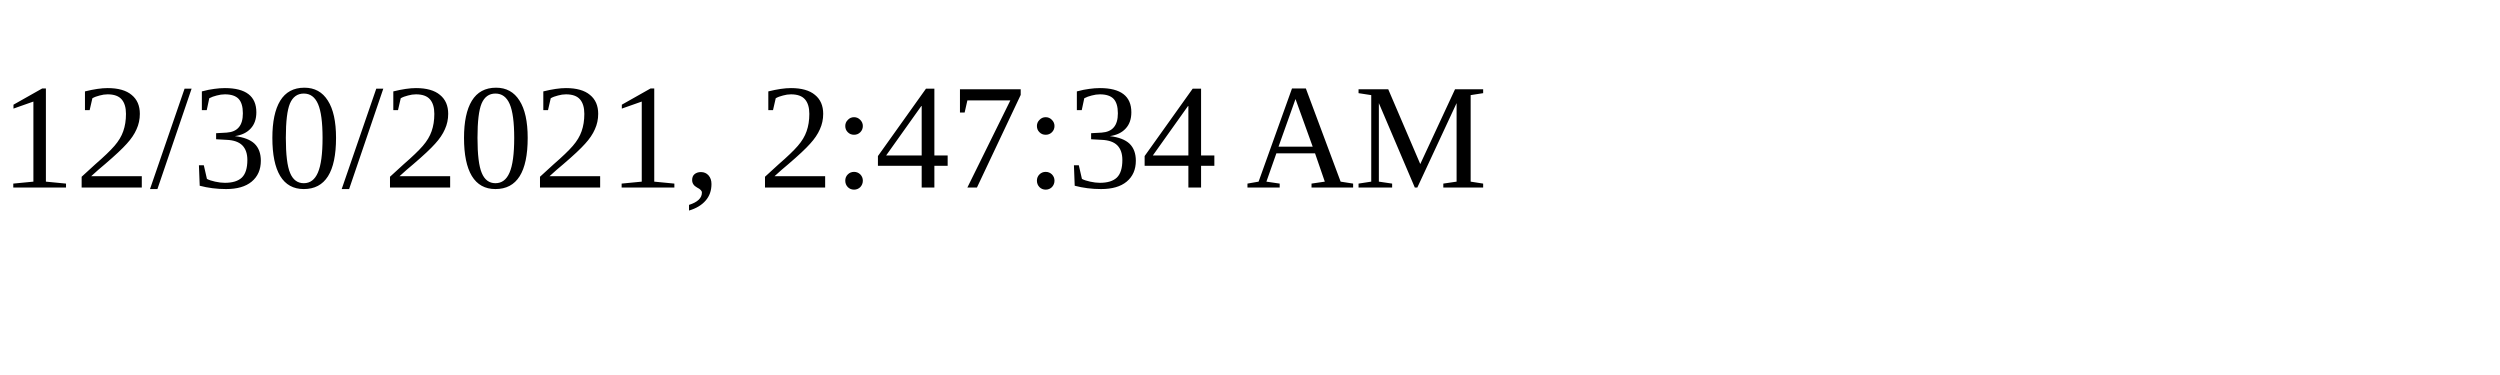
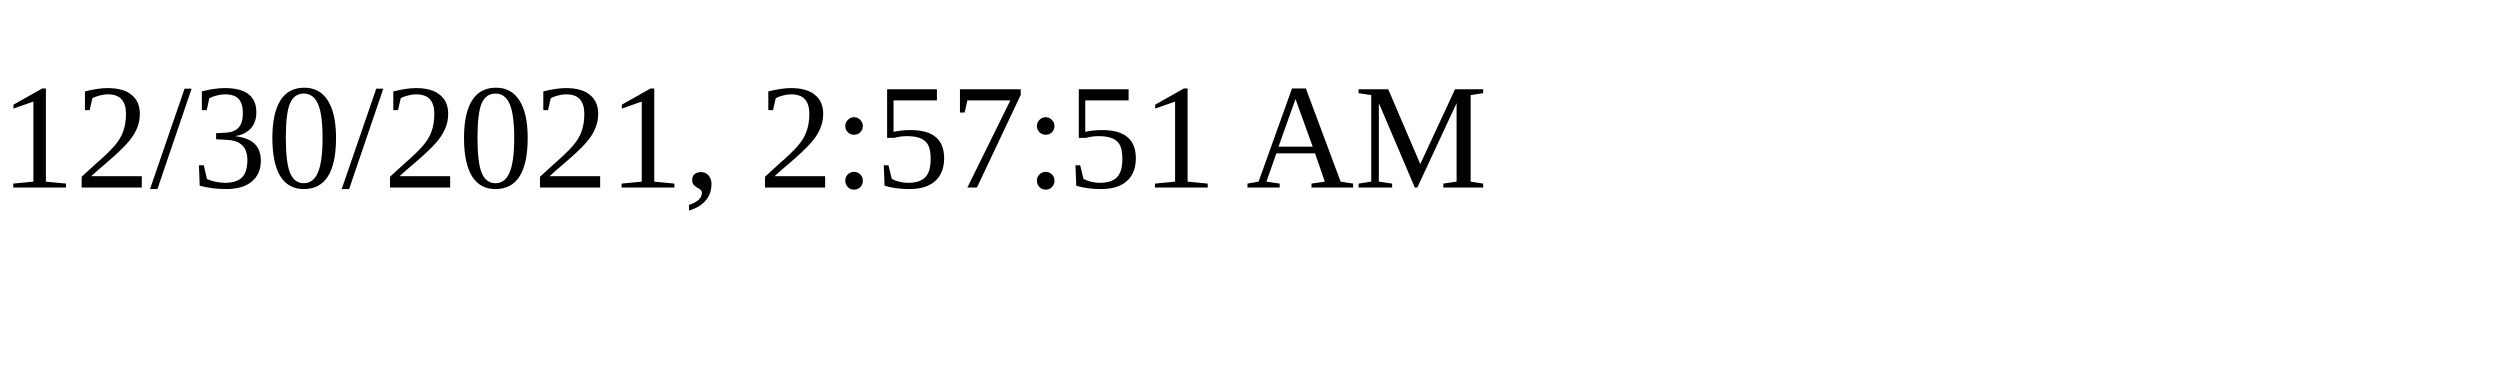
<svg xmlns="http://www.w3.org/2000/svg" height="30" width="200">
-   <text x="0" y="15">12/30/2021, 2:47:34 AM</text>
+   <text x="0" y="15">12/30/2021, 2:57:51 AM</text>
</svg>
